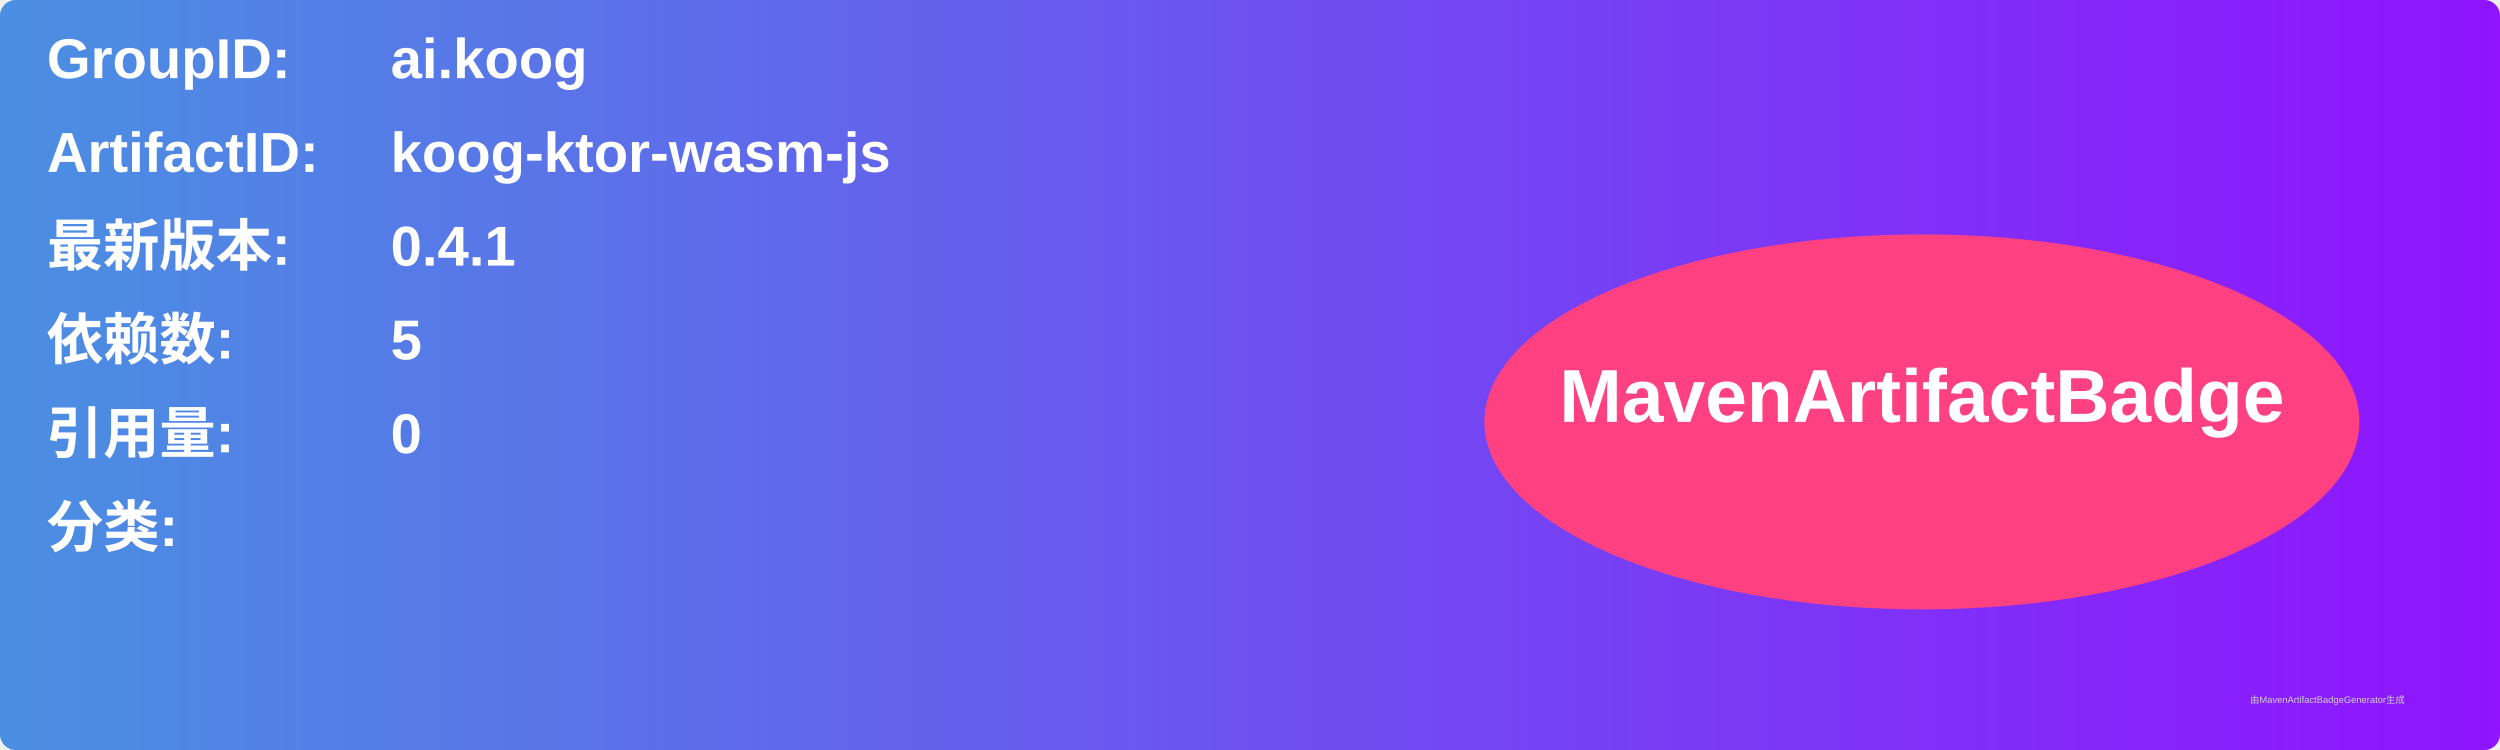
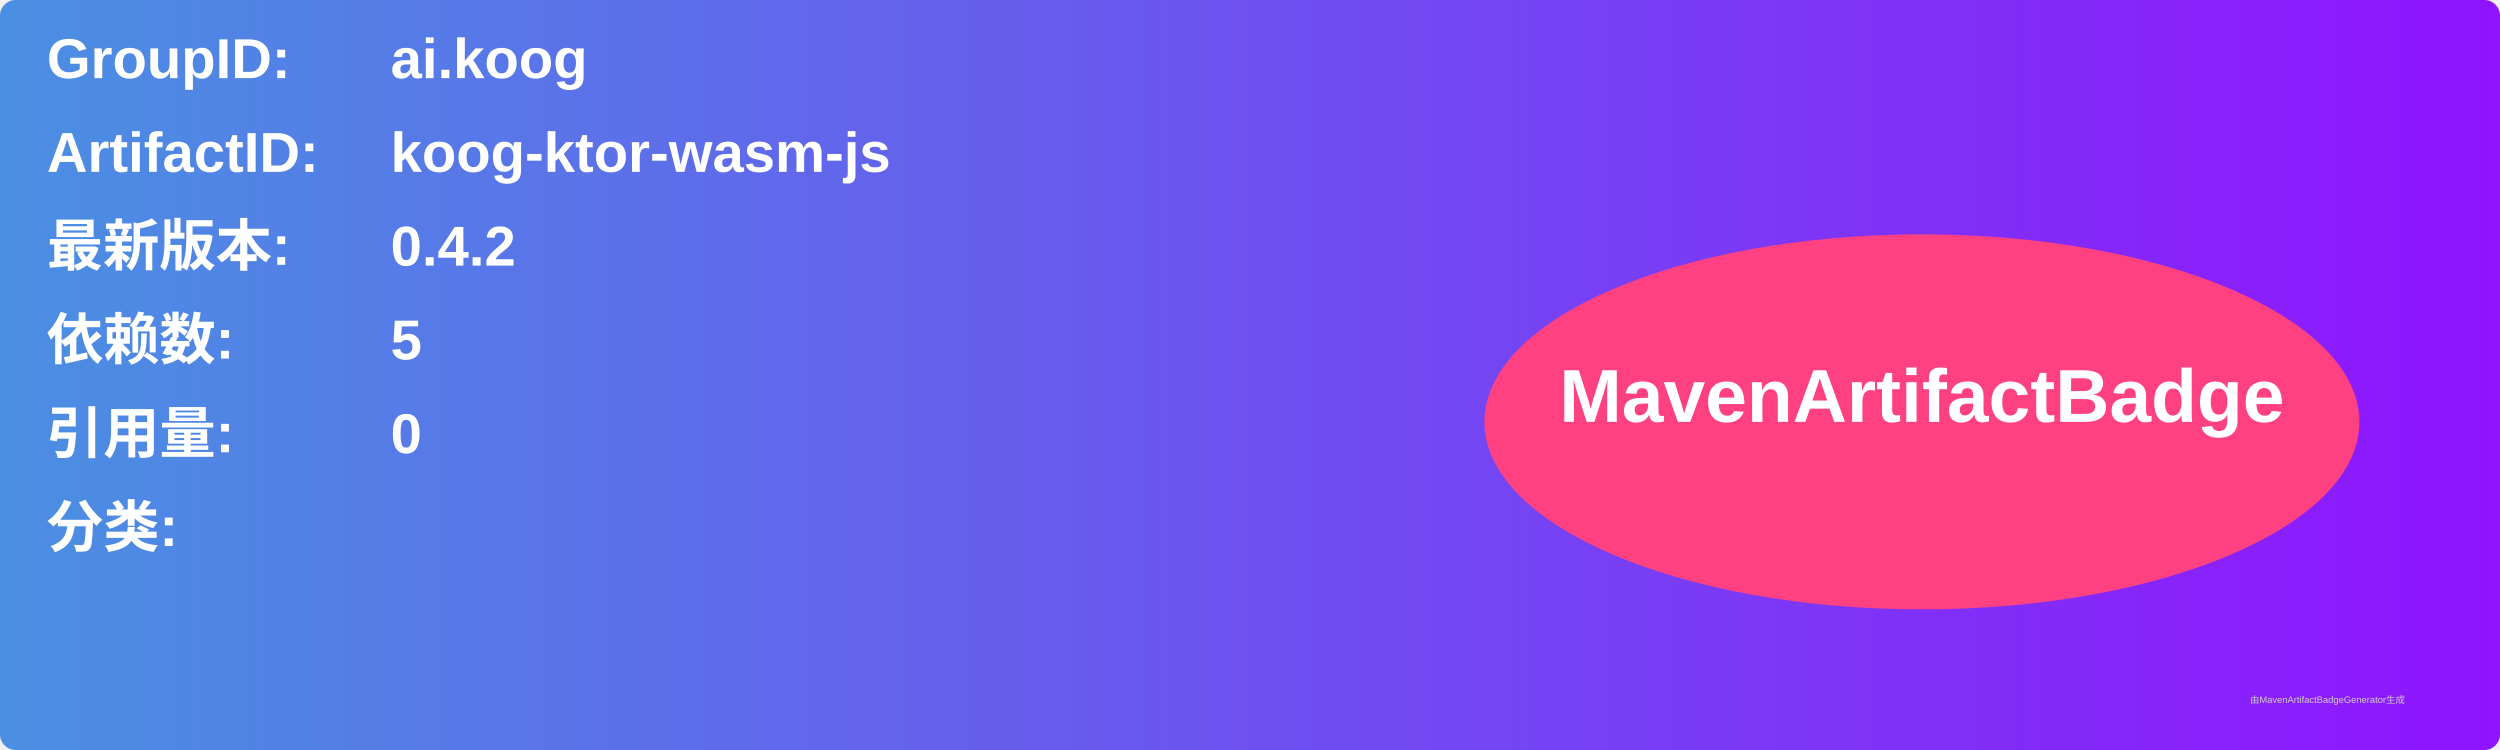
<svg xmlns="http://www.w3.org/2000/svg" width="800" height="240" viewBox="0 0 800 240">
  <linearGradient id="grad" x1="0%" y1="0%" x2="100%" y2="0%">
    <stop offset="0%" stop-color="#4a90e2" />
    <stop offset="100%" stop-color="#9013fe" />
  </linearGradient>
  <rect width="100%" height="100%" rx="5" ry="5" fill="url(#grad)" />
  <g transform="translate(15, 15)">
    <text x="0" y="10" font-family="Arial" font-size="18" fill="white" font-weight="bold" width="260">GroupID:</text>
    <text x="110" y="10" font-family="Arial" font-size="18" fill="white" font-weight="bold" width="460">ai.koog</text>
    <text x="0" y="40" font-family="Arial" font-size="18" fill="white" font-weight="bold" width="260">ArtifactID:</text>
    <text x="110" y="40" font-family="Arial" font-size="18" fill="white" font-weight="bold" width="460">koog-ktor-wasm-js</text>
    <text x="0" y="70" font-family="Arial" font-size="18" fill="white" font-weight="bold">最新版本:</text>
    <text x="110" y="70" font-family="Arial" font-size="18" fill="white" font-weight="bold">
-       <tspan font-weight="bold">0.4.1</tspan>
+       <tspan font-weight="bold">0.4.2</tspan>
    </text>
    <text x="0" y="100" font-family="Arial" font-size="18" fill="white" font-weight="bold">依赖数: </text>
    <text x="110" y="100" font-family="Arial" font-size="18" fill="white">
      <tspan font-weight="bold">5</tspan>
    </text>
    <text x="0" y="130" font-family="Arial" font-size="18" fill="white" font-weight="bold">引用量: </text>
    <text x="110" y="130" font-family="Arial" font-size="18" fill="white">
      <tspan font-weight="bold">0</tspan>
    </text>
    <text x="0" y="160" font-family="Arial" font-size="18" fill="white" font-weight="bold">分类:</text>
    <text x="10" y="190" font-family="Arial" font-size="10" fill="white">
      <tspan font-weight="bold" />
    </text>
    <ellipse cx="600" cy="120" rx="140" ry="60" fill="#ff4081" />
    <text x="600" y="120" text-anchor="middle" font-family="Arial" font-size="24" fill="white" font-weight="bold">MavenArtifactBadge</text>
  </g>
  <text x="720" y="225" font-family="Arial" font-size="3" fill="#d0d0d0">由MavenArtifactBadgeGenerator生成</text>
</svg>
